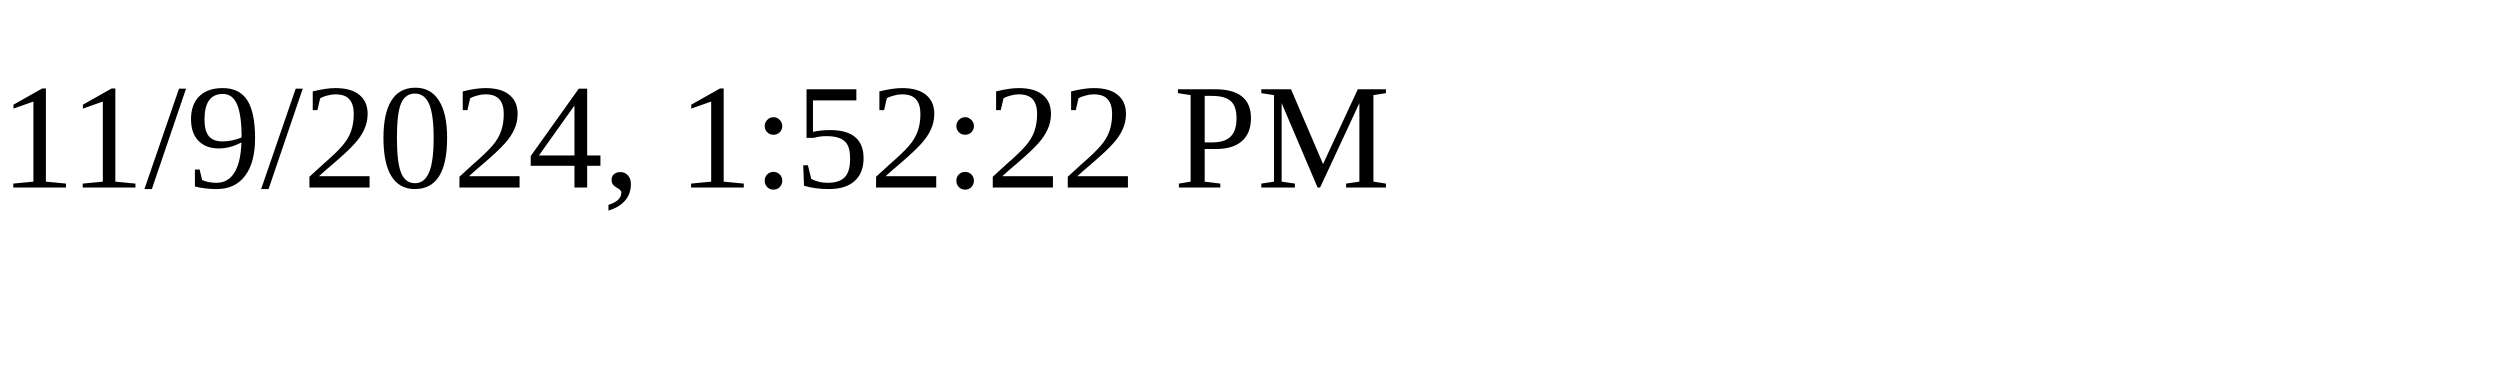
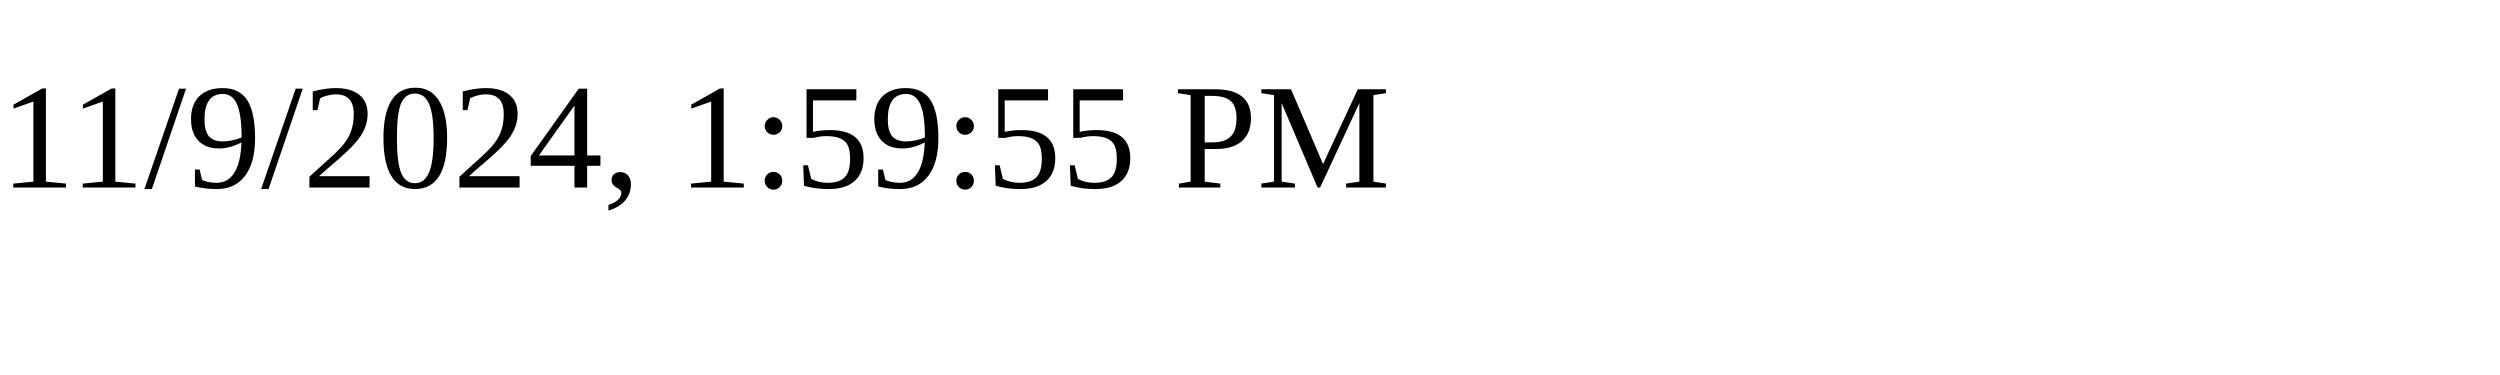
<svg xmlns="http://www.w3.org/2000/svg" height="30" width="200">
-   <text x="0" y="15">11/9/2024, 1:52:22 PM</text>
+   <text x="0" y="15">11/9/2024, 1:59:55 PM</text>
</svg>
